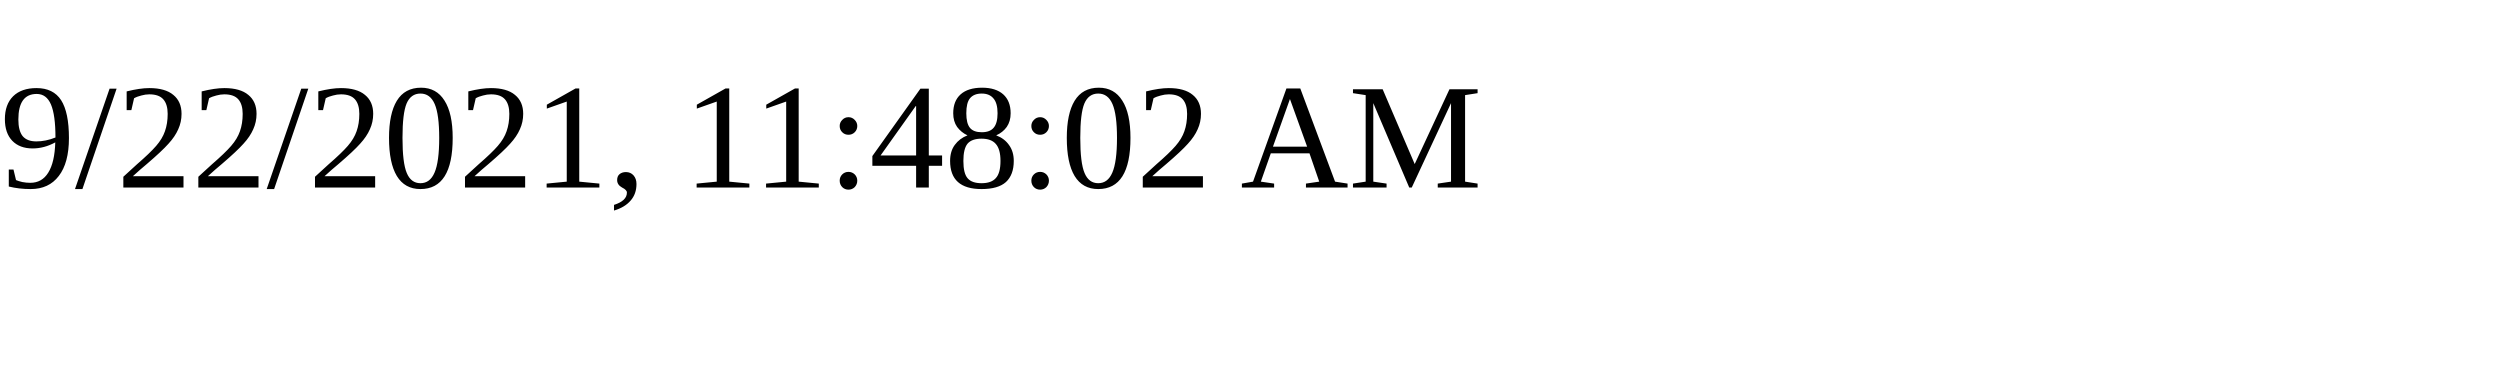
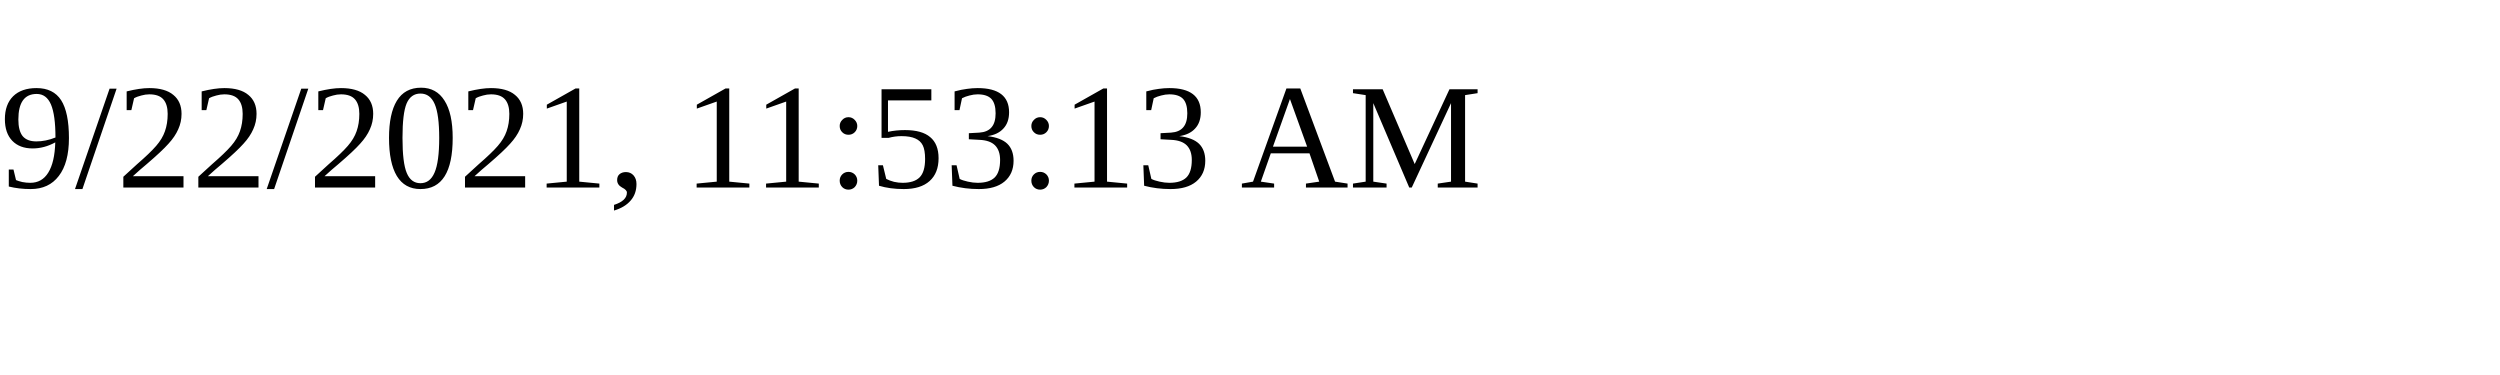
<svg xmlns="http://www.w3.org/2000/svg" height="30" width="200">
-   <text x="0" y="15">9/22/2021, 11:48:02 AM</text>
+   <text x="0" y="15">9/22/2021, 11:53:13 AM</text>
</svg>
